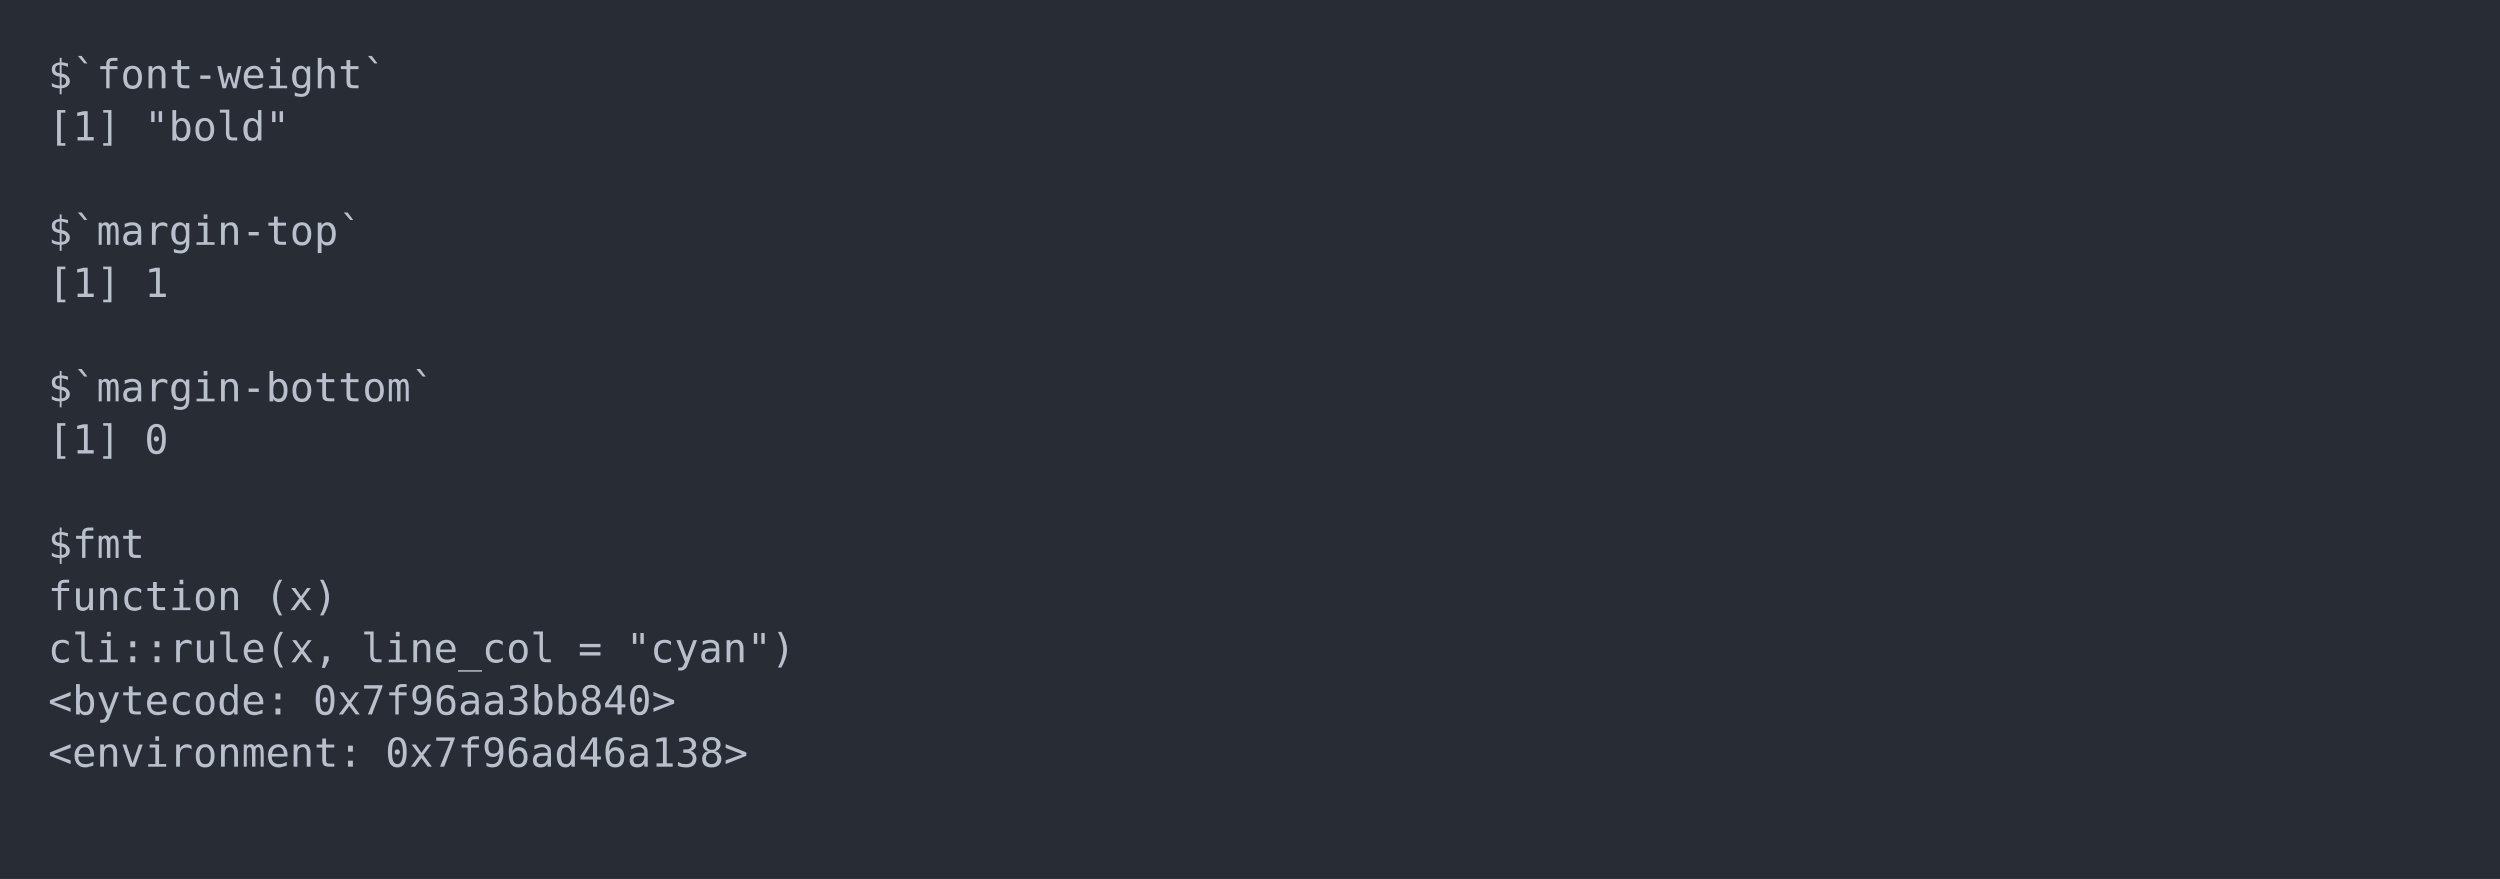
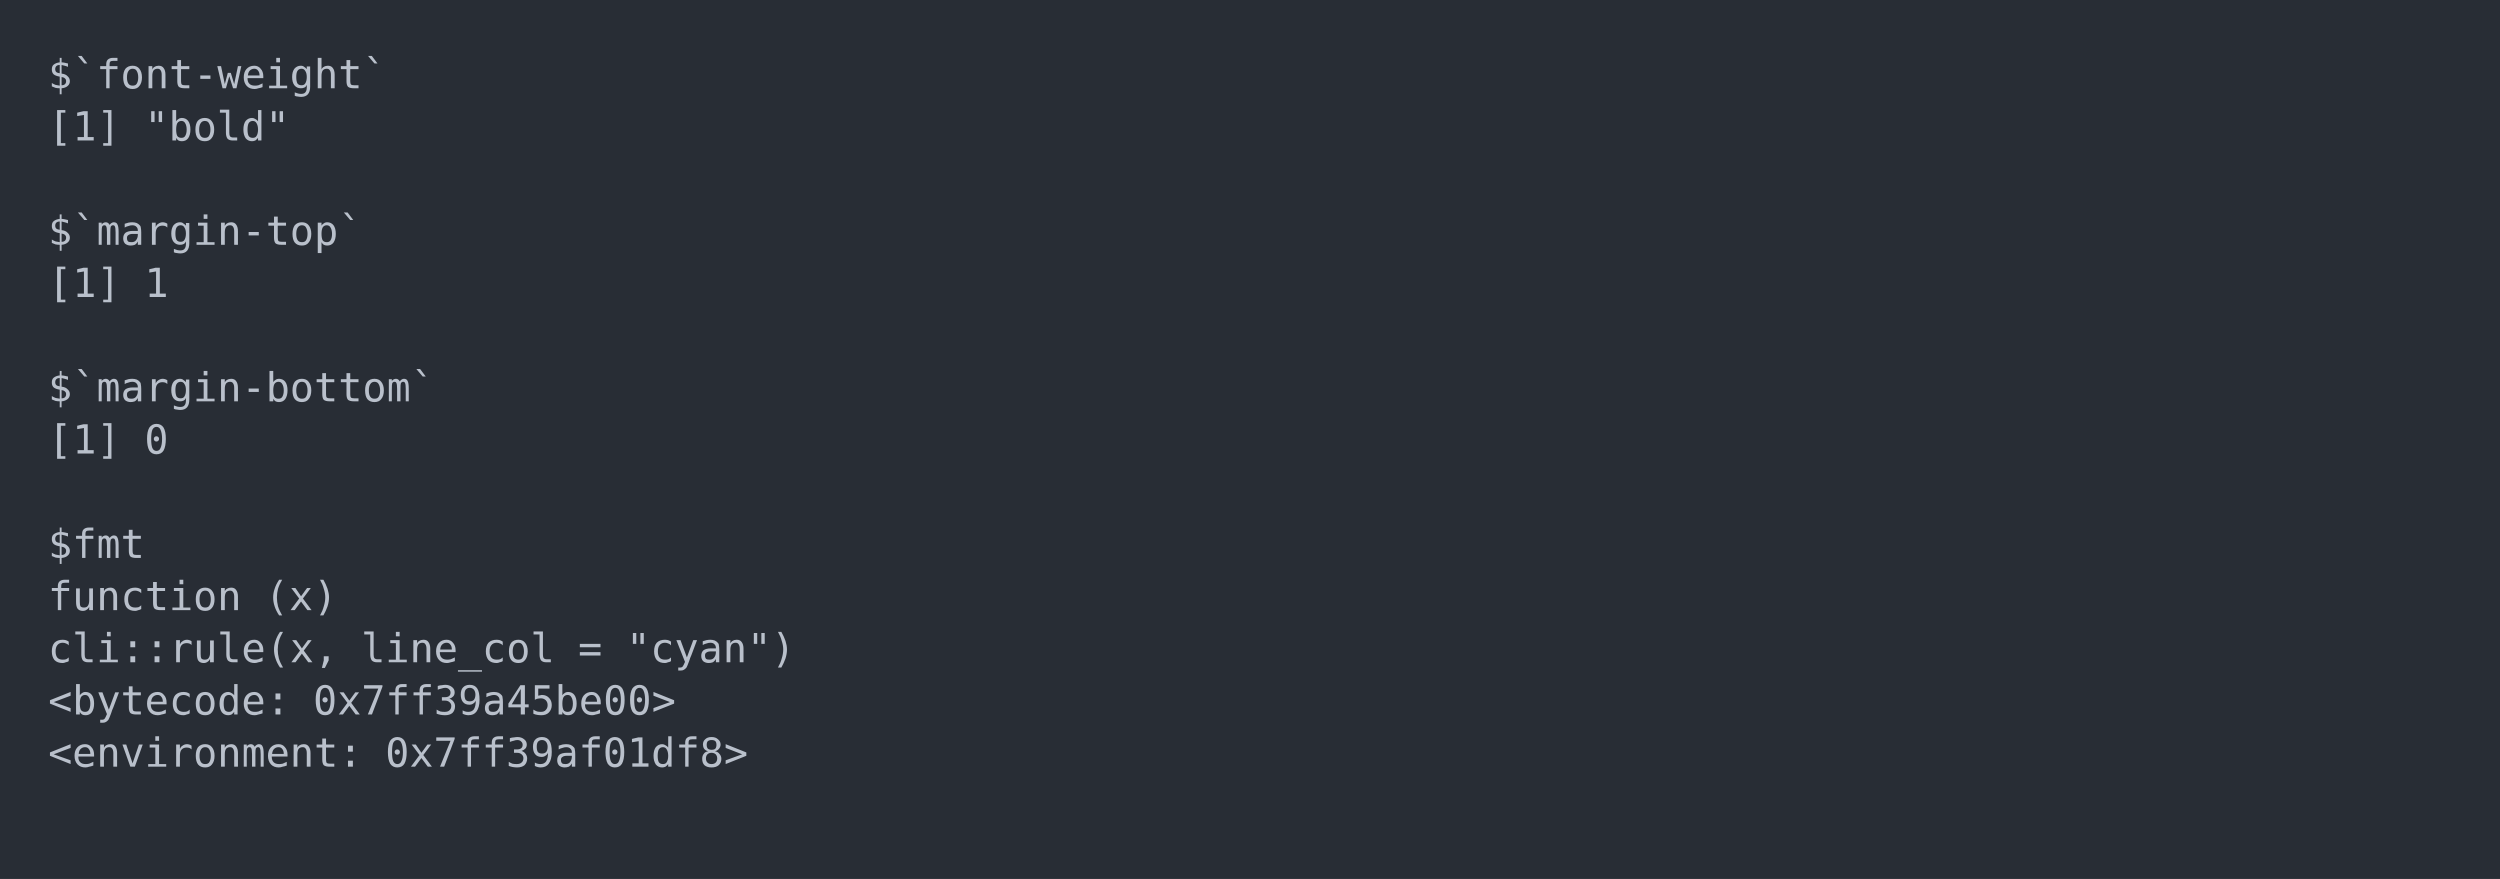
<svg xmlns="http://www.w3.org/2000/svg" xmlns:xlink="http://www.w3.org/1999/xlink" width="1040" height="365.65">
  <rect width="1040" height="365.65" rx="0" ry="0" class="a" />
  <svg height="325.65" viewBox="0 0 100 32.565" width="1000" x="20" y="20">
    <style>.a{fill:rgb(40,45,53)}.b{font-family:'Fira Code',Monaco,Consolas,Menlo,'Bitstream Vera Sans Mono','Powerline Symbols',monospace}.c{fill:transparent}.d{fill:rgb(185,192,203);white-space:pre}</style>
    <g font-family="'Fira Code',Monaco,Consolas,Menlo,'Bitstream Vera Sans Mono','Powerline Symbols',monospace" font-size="1.67" class="b">
      <defs>
        <symbol id="a">
          <rect height="16" width="100" x="0" y="0" class="c" />
        </symbol>
      </defs>
      <rect height="32.565" width="100" class="a" />
      <svg x="0" y="0" width="100">
        <svg x="0">
          <use xlink:href="#a" />
          <text x="0" y="1.67" class="d">$`font-weight`</text>
          <text x="0" y="3.841" class="d">[1]</text>
          <text x="4.008" y="3.841" class="d">"bold"</text>
          <text x="0" y="8.183" class="d">$`margin-top`</text>
          <text x="0" y="10.354" class="d">[1]</text>
          <text x="4.008" y="10.354" class="d">1</text>
          <text x="0" y="14.696" class="d">$`margin-bottom`</text>
          <text x="0" y="16.867" class="d">[1]</text>
          <text x="4.008" y="16.867" class="d">0</text>
          <text x="0" y="21.209" class="d">$fmt</text>
          <text x="0" y="23.38" class="d">function</text>
          <text x="9.018" y="23.38" class="d">(x)</text>
          <text x="0" y="25.551" class="d">cli::rule(x,</text>
          <text x="13.026" y="25.551" class="d">line_col</text>
          <text x="22.044" y="25.551" class="d">=</text>
          <text x="24.048" y="25.551" class="d">"cyan")</text>
          <text x="0" y="27.722" class="d">&lt;bytecode:</text>
-           <text x="11.022" y="27.722" class="d">0x7f96aa3bb840&gt;</text>
+           <text x="11.022" y="27.722" class="d">0x7ff39a45be00&gt;</text>
          <text x="0" y="29.893" class="d">&lt;environment:</text>
-           <text x="14.028" y="29.893" class="d">0x7f96ad46a138&gt;</text>
+           <text x="14.028" y="29.893" class="d">0x7ff39af01df8&gt;</text>
        </svg>
      </svg>
    </g>
  </svg>
</svg>
